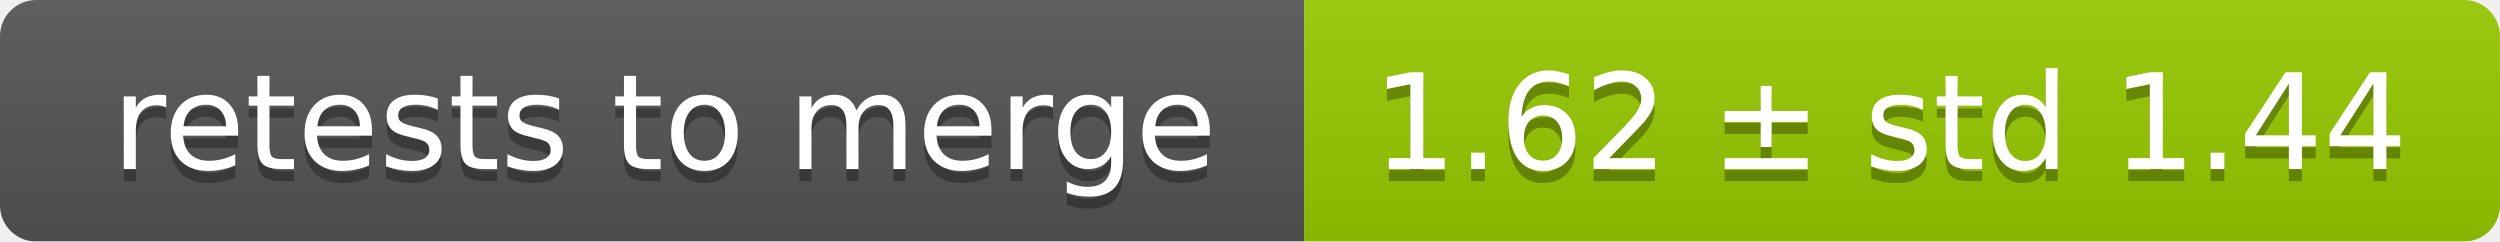
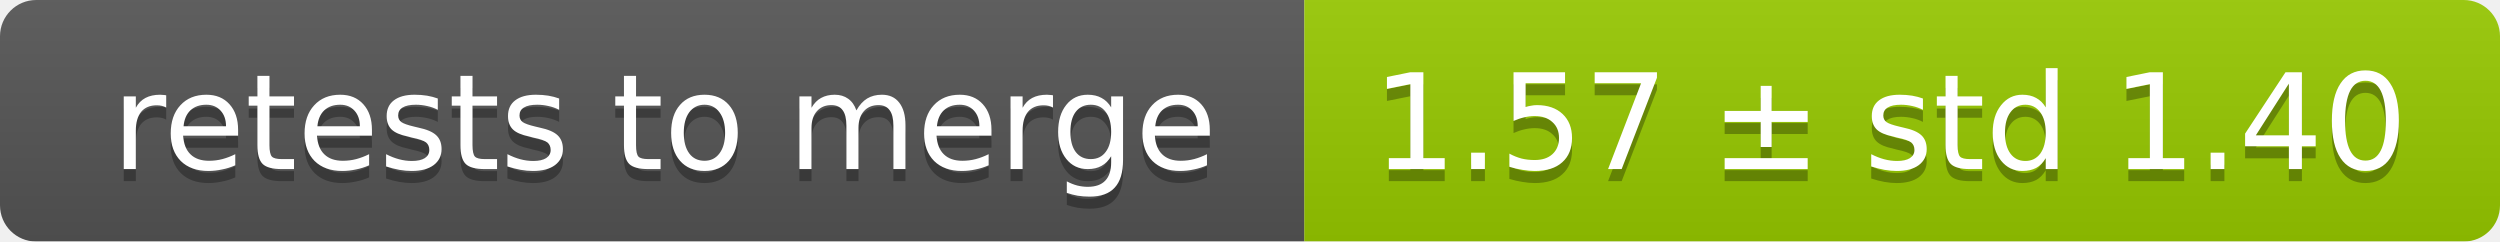
<svg xmlns="http://www.w3.org/2000/svg" width="207" height="20">
  <linearGradient id="smooth" x2="0" y2="100%">
    <stop offset="0" stop-color="#bbb" stop-opacity=".1" />
    <stop offset="1" stop-opacity=".1" />
  </linearGradient>
  <mask id="round">
    <rect width="207" height="20" rx="3" fill="#fff" />
  </mask>
  <g mask="url(#round)">
    <rect width="108" height="20" fill="#555" />
    <rect x="108" width="99" height="20" fill="#97ca00" />
    <rect width="207" height="20" fill="url(#smooth)" />
  </g>
  <g fill="#fff" text-anchor="middle" font-family="DejaVu Sans,Verdana,Geneva,sans-serif" font-size="11">
    <text x="55" y="15" fill="#010101" fill-opacity=".3">retests to merge</text>
    <text x="55" y="14">retests to merge</text>
-     <text x="156.5" y="15" fill="#010101" fill-opacity=".3">1.62 ± std 1.44</text>
-     <text x="156.5" y="14">1.62 ± std 1.44</text>
+     <text x="156.5" y="15" fill="#010101" fill-opacity=".3">1.57 ± std 1.40</text>
+     <text x="156.5" y="14">1.57 ± std 1.40</text>
  </g>
</svg>
